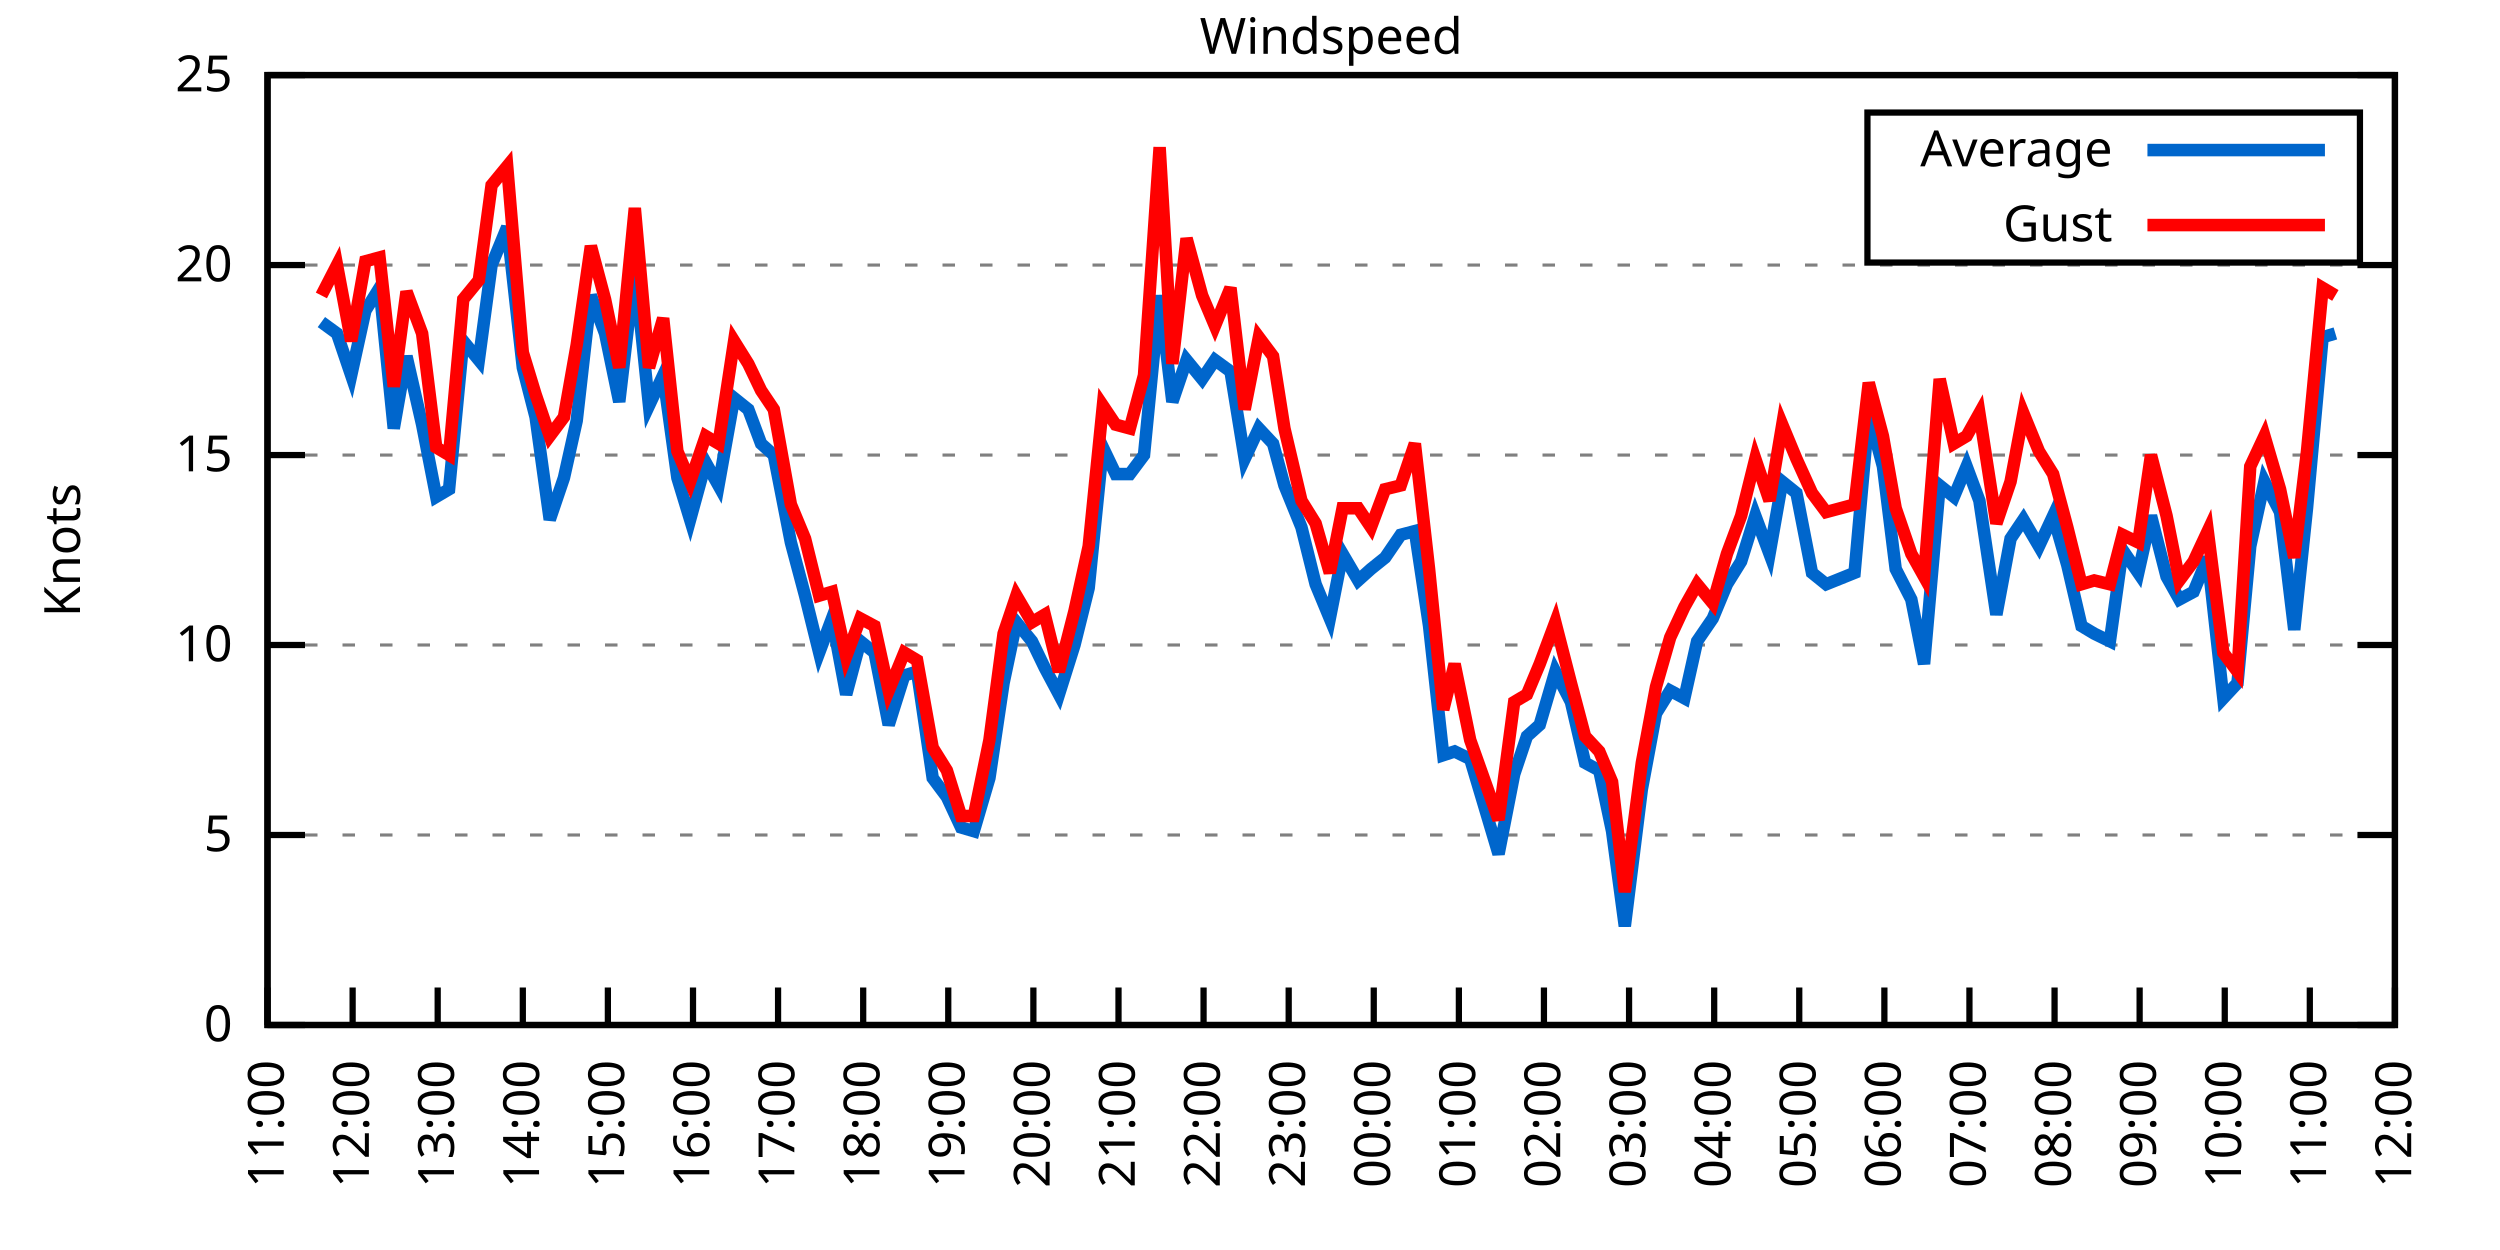
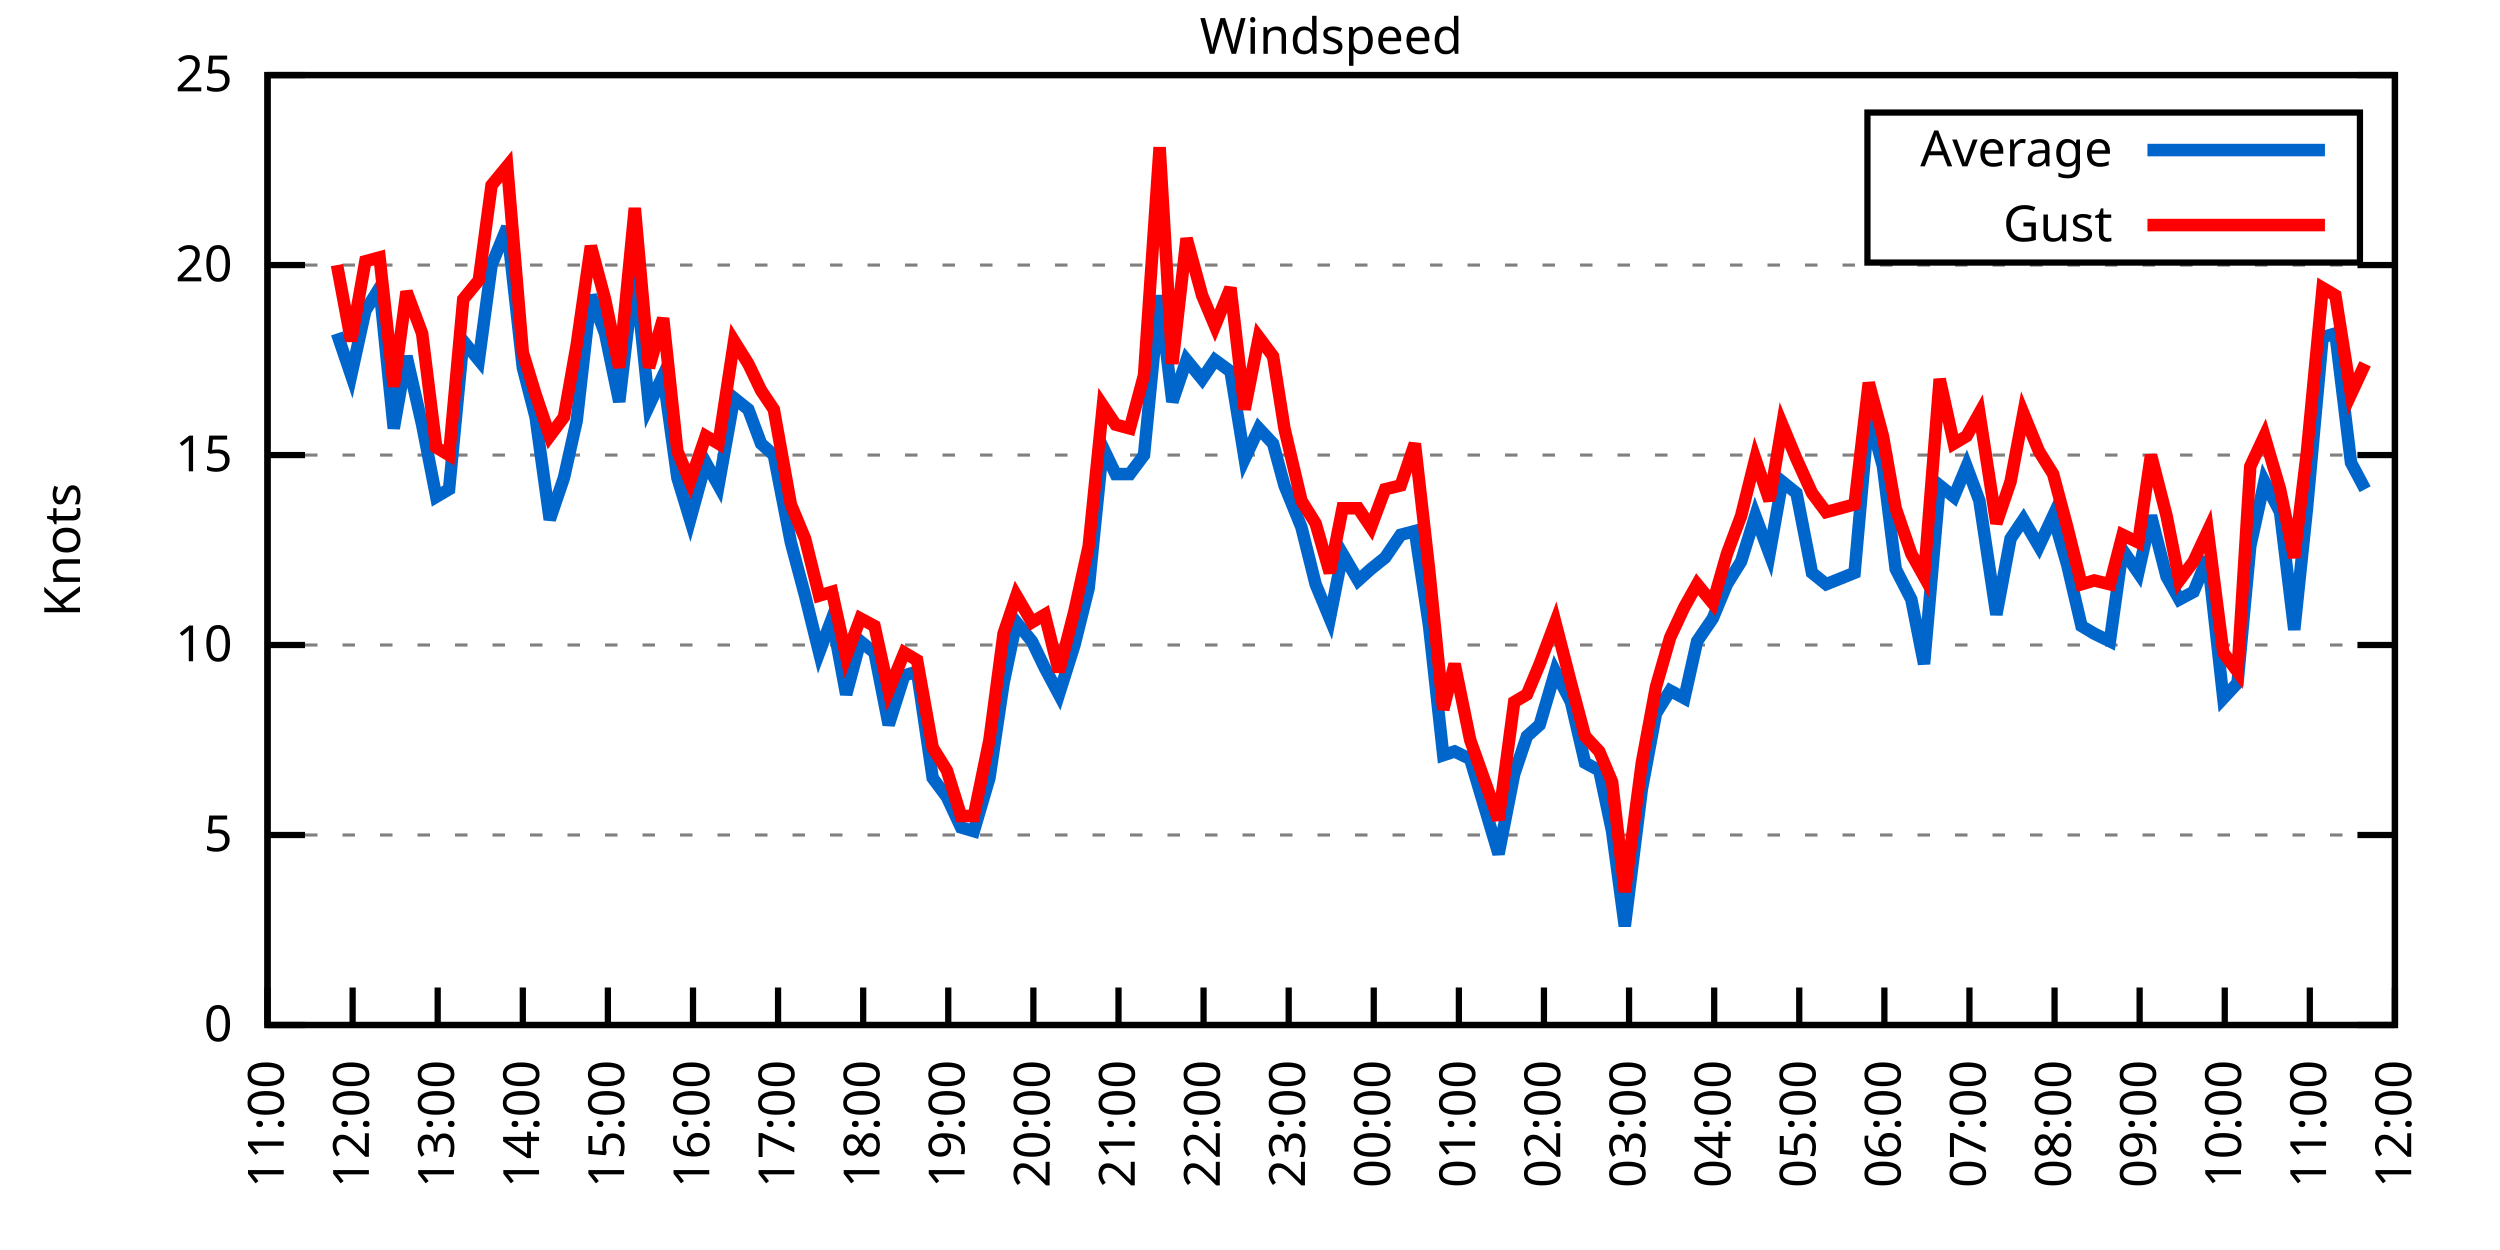
<svg xmlns="http://www.w3.org/2000/svg" xmlns:xlink="http://www.w3.org/1999/xlink" width="400" height="200" viewBox="0 0 400 200">
  <g id="gnuplot_canvas">
    <rect x="0" y="0" width="400" height="200" fill="none" />
    <defs>
      <circle id="gpDot" r="0.5" stroke-width="0.5" stroke="currentColor" />
      <path id="gpPt0" stroke-width="0.333" stroke="currentColor" d="M-1,0 h2 M0,-1 v2" />
      <path id="gpPt1" stroke-width="0.333" stroke="currentColor" d="M-1,-1 L1,1 M1,-1 L-1,1" />
      <path id="gpPt2" stroke-width="0.333" stroke="currentColor" d="M-1,0 L1,0 M0,-1 L0,1 M-1,-1 L1,1 M-1,1 L1,-1" />
      <rect id="gpPt3" stroke-width="0.333" stroke="currentColor" x="-1" y="-1" width="2" height="2" />
      <rect id="gpPt4" stroke-width="0.333" stroke="currentColor" fill="currentColor" x="-1" y="-1" width="2" height="2" />
      <circle id="gpPt5" stroke-width="0.333" stroke="currentColor" cx="0" cy="0" r="1" />
      <use xlink:href="#gpPt5" id="gpPt6" fill="currentColor" stroke="none" />
      <path id="gpPt7" stroke-width="0.333" stroke="currentColor" d="M0,-1.33 L-1.33,0.67 L1.33,0.67 z" />
      <use xlink:href="#gpPt7" id="gpPt8" fill="currentColor" stroke="none" />
      <use xlink:href="#gpPt7" id="gpPt9" stroke="currentColor" transform="rotate(180)" />
      <use xlink:href="#gpPt9" id="gpPt10" fill="currentColor" stroke="none" />
      <use xlink:href="#gpPt3" id="gpPt11" stroke="currentColor" transform="rotate(45)" />
      <use xlink:href="#gpPt11" id="gpPt12" fill="currentColor" stroke="none" />
      <path id="gpPt13" stroke-width="0.333" stroke="currentColor" d="M0,1.330 L1.265,0.411 L0.782,-1.067 L-0.782,-1.076 L-1.265,0.411 z" />
      <use xlink:href="#gpPt13" id="gpPt14" fill="currentColor" stroke="none" />
      <filter id="textbox" filterUnits="objectBoundingBox" x="0" y="0" height="1" width="1">
        <feFlood flood-color="white" flood-opacity="1" result="bgnd" />
        <feComposite in="SourceGraphic" in2="bgnd" operator="atop" />
      </filter>
      <filter id="greybox" filterUnits="objectBoundingBox" x="0" y="0" height="1" width="1">
        <feFlood flood-color="lightgrey" flood-opacity="1" result="grey" />
        <feComposite in="SourceGraphic" in2="grey" operator="atop" />
      </filter>
    </defs>
    <g fill="none" color="white" stroke="currentColor" stroke-width="1.00" stroke-linecap="butt" stroke-linejoin="miter">
</g>
    <g fill="none" color="black" stroke="currentColor" stroke-width="1.00" stroke-linecap="butt" stroke-linejoin="miter">
      <g stroke="none" shape-rendering="crispEdges">
        <polygon fill="rgb(255, 255, 255)" points="42.80,164.00 383.18,164.00 383.18,12.02 42.80,12.02 " />
      </g>
    </g>
    <g fill="none" color="black" stroke="currentColor" stroke-width="1.00" stroke-linecap="butt" stroke-linejoin="miter">
</g>
    <g fill="none" color="black" stroke="black" stroke-width="0.50" stroke-linecap="butt" stroke-linejoin="miter">
</g>
    <g fill="none" color="gray" stroke="currentColor" stroke-width="0.50" stroke-linecap="butt" stroke-linejoin="miter">
      <path stroke="gray" stroke-dasharray="2,4" class="gridline" d="M42.80,164.00 L383.19,164.00  " />
    </g>
    <g fill="none" color="gray" stroke="gray" stroke-width="1.00" stroke-linecap="butt" stroke-linejoin="miter">
</g>
    <g fill="none" color="black" stroke="currentColor" stroke-width="1.00" stroke-linecap="butt" stroke-linejoin="miter">
      <path stroke="black" d="M42.80,164.00 L48.80,164.00 M383.19,164.00 L377.19,164.00  " />
      <g transform="translate(37.20,166.60)" stroke="none" fill="black" font-family="Sans" font-size="8.00" text-anchor="end">
        <text>
          <tspan font-family="Sans"> 0</tspan>
        </text>
      </g>
    </g>
    <g fill="none" color="black" stroke="currentColor" stroke-width="1.00" stroke-linecap="butt" stroke-linejoin="miter">
</g>
    <g fill="none" color="black" stroke="black" stroke-width="0.50" stroke-linecap="butt" stroke-linejoin="miter">
</g>
    <g fill="none" color="gray" stroke="currentColor" stroke-width="0.50" stroke-linecap="butt" stroke-linejoin="miter">
      <path stroke="gray" stroke-dasharray="2,4" class="gridline" d="M42.80,133.60 L383.19,133.60  " />
    </g>
    <g fill="none" color="gray" stroke="gray" stroke-width="1.00" stroke-linecap="butt" stroke-linejoin="miter">
</g>
    <g fill="none" color="black" stroke="currentColor" stroke-width="1.00" stroke-linecap="butt" stroke-linejoin="miter">
      <path stroke="black" d="M42.80,133.60 L48.80,133.60 M383.19,133.60 L377.19,133.60  " />
      <g transform="translate(37.20,136.20)" stroke="none" fill="black" font-family="Sans" font-size="8.00" text-anchor="end">
        <text>
          <tspan font-family="Sans"> 5</tspan>
        </text>
      </g>
    </g>
    <g fill="none" color="black" stroke="currentColor" stroke-width="1.00" stroke-linecap="butt" stroke-linejoin="miter">
</g>
    <g fill="none" color="black" stroke="black" stroke-width="0.50" stroke-linecap="butt" stroke-linejoin="miter">
</g>
    <g fill="none" color="gray" stroke="currentColor" stroke-width="0.50" stroke-linecap="butt" stroke-linejoin="miter">
      <path stroke="gray" stroke-dasharray="2,4" class="gridline" d="M42.80,103.20 L383.19,103.20  " />
    </g>
    <g fill="none" color="gray" stroke="gray" stroke-width="1.00" stroke-linecap="butt" stroke-linejoin="miter">
</g>
    <g fill="none" color="black" stroke="currentColor" stroke-width="1.00" stroke-linecap="butt" stroke-linejoin="miter">
      <path stroke="black" d="M42.80,103.20 L48.80,103.20 M383.19,103.20 L377.19,103.20  " />
      <g transform="translate(37.20,105.80)" stroke="none" fill="black" font-family="Sans" font-size="8.00" text-anchor="end">
        <text>
          <tspan font-family="Sans"> 10</tspan>
        </text>
      </g>
    </g>
    <g fill="none" color="black" stroke="currentColor" stroke-width="1.00" stroke-linecap="butt" stroke-linejoin="miter">
</g>
    <g fill="none" color="black" stroke="black" stroke-width="0.50" stroke-linecap="butt" stroke-linejoin="miter">
</g>
    <g fill="none" color="gray" stroke="currentColor" stroke-width="0.50" stroke-linecap="butt" stroke-linejoin="miter">
      <path stroke="gray" stroke-dasharray="2,4" class="gridline" d="M42.80,72.81 L383.19,72.81  " />
    </g>
    <g fill="none" color="gray" stroke="gray" stroke-width="1.00" stroke-linecap="butt" stroke-linejoin="miter">
</g>
    <g fill="none" color="black" stroke="currentColor" stroke-width="1.00" stroke-linecap="butt" stroke-linejoin="miter">
      <path stroke="black" d="M42.80,72.81 L48.80,72.81 M383.19,72.81 L377.19,72.81  " />
      <g transform="translate(37.20,75.41)" stroke="none" fill="black" font-family="Sans" font-size="8.00" text-anchor="end">
        <text>
          <tspan font-family="Sans"> 15</tspan>
        </text>
      </g>
    </g>
    <g fill="none" color="black" stroke="currentColor" stroke-width="1.00" stroke-linecap="butt" stroke-linejoin="miter">
</g>
    <g fill="none" color="black" stroke="black" stroke-width="0.50" stroke-linecap="butt" stroke-linejoin="miter">
</g>
    <g fill="none" color="gray" stroke="currentColor" stroke-width="0.50" stroke-linecap="butt" stroke-linejoin="miter">
      <path stroke="gray" stroke-dasharray="2,4" class="gridline" d="M42.80,42.41 L383.19,42.41  " />
    </g>
    <g fill="none" color="gray" stroke="gray" stroke-width="1.00" stroke-linecap="butt" stroke-linejoin="miter">
</g>
    <g fill="none" color="black" stroke="currentColor" stroke-width="1.00" stroke-linecap="butt" stroke-linejoin="miter">
      <path stroke="black" d="M42.80,42.41 L48.80,42.41 M383.19,42.41 L377.19,42.41  " />
      <g transform="translate(37.20,45.01)" stroke="none" fill="black" font-family="Sans" font-size="8.00" text-anchor="end">
        <text>
          <tspan font-family="Sans"> 20</tspan>
        </text>
      </g>
    </g>
    <g fill="none" color="black" stroke="currentColor" stroke-width="1.00" stroke-linecap="butt" stroke-linejoin="miter">
</g>
    <g fill="none" color="black" stroke="black" stroke-width="0.50" stroke-linecap="butt" stroke-linejoin="miter">
</g>
    <g fill="none" color="gray" stroke="currentColor" stroke-width="0.50" stroke-linecap="butt" stroke-linejoin="miter">
      <path stroke="gray" stroke-dasharray="2,4" class="gridline" d="M42.80,12.01 L383.19,12.01  " />
    </g>
    <g fill="none" color="gray" stroke="gray" stroke-width="1.00" stroke-linecap="butt" stroke-linejoin="miter">
</g>
    <g fill="none" color="black" stroke="currentColor" stroke-width="1.00" stroke-linecap="butt" stroke-linejoin="miter">
      <path stroke="black" d="M42.80,12.01 L48.80,12.01 M383.19,12.01 L377.19,12.01  " />
      <g transform="translate(37.20,14.61)" stroke="none" fill="black" font-family="Sans" font-size="8.00" text-anchor="end">
        <text>
          <tspan font-family="Sans"> 25</tspan>
        </text>
      </g>
    </g>
    <g fill="none" color="black" stroke="currentColor" stroke-width="1.00" stroke-linecap="butt" stroke-linejoin="miter">
      <path stroke="black" d="M42.80,164.00 L42.80,158.00  " />
      <g transform="translate(45.40,169.60) rotate(270.00)" stroke="none" fill="black" font-family="Sans" font-size="8.00" text-anchor="end">
        <text>
          <tspan font-family="Sans">11:00</tspan>
        </text>
      </g>
    </g>
    <g fill="none" color="black" stroke="currentColor" stroke-width="1.00" stroke-linecap="butt" stroke-linejoin="miter">
      <path stroke="black" d="M56.42,164.00 L56.42,158.00  " />
      <g transform="translate(59.02,169.60) rotate(270.00)" stroke="none" fill="black" font-family="Sans" font-size="8.00" text-anchor="end">
        <text>
          <tspan font-family="Sans">12:00</tspan>
        </text>
      </g>
    </g>
    <g fill="none" color="black" stroke="currentColor" stroke-width="1.00" stroke-linecap="butt" stroke-linejoin="miter">
      <path stroke="black" d="M70.03,164.00 L70.03,158.00  " />
      <g transform="translate(72.63,169.60) rotate(270.00)" stroke="none" fill="black" font-family="Sans" font-size="8.00" text-anchor="end">
        <text>
          <tspan font-family="Sans">13:00</tspan>
        </text>
      </g>
    </g>
    <g fill="none" color="black" stroke="currentColor" stroke-width="1.00" stroke-linecap="butt" stroke-linejoin="miter">
      <path stroke="black" d="M83.65,164.00 L83.65,158.00  " />
      <g transform="translate(86.25,169.60) rotate(270.00)" stroke="none" fill="black" font-family="Sans" font-size="8.00" text-anchor="end">
        <text>
          <tspan font-family="Sans">14:00</tspan>
        </text>
      </g>
    </g>
    <g fill="none" color="black" stroke="currentColor" stroke-width="1.00" stroke-linecap="butt" stroke-linejoin="miter">
      <path stroke="black" d="M97.26,164.00 L97.26,158.00  " />
      <g transform="translate(99.86,169.60) rotate(270.00)" stroke="none" fill="black" font-family="Sans" font-size="8.00" text-anchor="end">
        <text>
          <tspan font-family="Sans">15:00</tspan>
        </text>
      </g>
    </g>
    <g fill="none" color="black" stroke="currentColor" stroke-width="1.00" stroke-linecap="butt" stroke-linejoin="miter">
      <path stroke="black" d="M110.88,164.00 L110.88,158.00  " />
      <g transform="translate(113.48,169.60) rotate(270.00)" stroke="none" fill="black" font-family="Sans" font-size="8.00" text-anchor="end">
        <text>
          <tspan font-family="Sans">16:00</tspan>
        </text>
      </g>
    </g>
    <g fill="none" color="black" stroke="currentColor" stroke-width="1.00" stroke-linecap="butt" stroke-linejoin="miter">
      <path stroke="black" d="M124.49,164.00 L124.49,158.00  " />
      <g transform="translate(127.09,169.60) rotate(270.00)" stroke="none" fill="black" font-family="Sans" font-size="8.00" text-anchor="end">
        <text>
          <tspan font-family="Sans">17:00</tspan>
        </text>
      </g>
    </g>
    <g fill="none" color="black" stroke="currentColor" stroke-width="1.00" stroke-linecap="butt" stroke-linejoin="miter">
      <path stroke="black" d="M138.11,164.00 L138.11,158.00  " />
      <g transform="translate(140.71,169.60) rotate(270.00)" stroke="none" fill="black" font-family="Sans" font-size="8.00" text-anchor="end">
        <text>
          <tspan font-family="Sans">18:00</tspan>
        </text>
      </g>
    </g>
    <g fill="none" color="black" stroke="currentColor" stroke-width="1.00" stroke-linecap="butt" stroke-linejoin="miter">
      <path stroke="black" d="M151.72,164.00 L151.72,158.00  " />
      <g transform="translate(154.32,169.60) rotate(270.00)" stroke="none" fill="black" font-family="Sans" font-size="8.00" text-anchor="end">
        <text>
          <tspan font-family="Sans">19:00</tspan>
        </text>
      </g>
    </g>
    <g fill="none" color="black" stroke="currentColor" stroke-width="1.00" stroke-linecap="butt" stroke-linejoin="miter">
      <path stroke="black" d="M165.34,164.00 L165.34,158.00  " />
      <g transform="translate(167.94,169.60) rotate(270.00)" stroke="none" fill="black" font-family="Sans" font-size="8.00" text-anchor="end">
        <text>
          <tspan font-family="Sans">20:00</tspan>
        </text>
      </g>
    </g>
    <g fill="none" color="black" stroke="currentColor" stroke-width="1.00" stroke-linecap="butt" stroke-linejoin="miter">
      <path stroke="black" d="M178.96,164.00 L178.96,158.00  " />
      <g transform="translate(181.56,169.60) rotate(270.00)" stroke="none" fill="black" font-family="Sans" font-size="8.00" text-anchor="end">
        <text>
          <tspan font-family="Sans">21:00</tspan>
        </text>
      </g>
    </g>
    <g fill="none" color="black" stroke="currentColor" stroke-width="1.00" stroke-linecap="butt" stroke-linejoin="miter">
      <path stroke="black" d="M192.57,164.00 L192.57,158.00  " />
      <g transform="translate(195.17,169.60) rotate(270.00)" stroke="none" fill="black" font-family="Sans" font-size="8.00" text-anchor="end">
        <text>
          <tspan font-family="Sans">22:00</tspan>
        </text>
      </g>
    </g>
    <g fill="none" color="black" stroke="currentColor" stroke-width="1.00" stroke-linecap="butt" stroke-linejoin="miter">
      <path stroke="black" d="M206.19,164.00 L206.19,158.00  " />
      <g transform="translate(208.79,169.60) rotate(270.00)" stroke="none" fill="black" font-family="Sans" font-size="8.00" text-anchor="end">
        <text>
          <tspan font-family="Sans">23:00</tspan>
        </text>
      </g>
    </g>
    <g fill="none" color="black" stroke="currentColor" stroke-width="1.00" stroke-linecap="butt" stroke-linejoin="miter">
      <path stroke="black" d="M219.80,164.00 L219.80,158.00  " />
      <g transform="translate(222.40,169.60) rotate(270.00)" stroke="none" fill="black" font-family="Sans" font-size="8.00" text-anchor="end">
        <text>
          <tspan font-family="Sans">00:00</tspan>
        </text>
      </g>
    </g>
    <g fill="none" color="black" stroke="currentColor" stroke-width="1.00" stroke-linecap="butt" stroke-linejoin="miter">
      <path stroke="black" d="M233.42,164.00 L233.42,158.00  " />
      <g transform="translate(236.02,169.60) rotate(270.00)" stroke="none" fill="black" font-family="Sans" font-size="8.00" text-anchor="end">
        <text>
          <tspan font-family="Sans">01:00</tspan>
        </text>
      </g>
    </g>
    <g fill="none" color="black" stroke="currentColor" stroke-width="1.00" stroke-linecap="butt" stroke-linejoin="miter">
      <path stroke="black" d="M247.03,164.00 L247.03,158.00  " />
      <g transform="translate(249.63,169.60) rotate(270.00)" stroke="none" fill="black" font-family="Sans" font-size="8.00" text-anchor="end">
        <text>
          <tspan font-family="Sans">02:00</tspan>
        </text>
      </g>
    </g>
    <g fill="none" color="black" stroke="currentColor" stroke-width="1.00" stroke-linecap="butt" stroke-linejoin="miter">
      <path stroke="black" d="M260.65,164.00 L260.65,158.00  " />
      <g transform="translate(263.25,169.60) rotate(270.00)" stroke="none" fill="black" font-family="Sans" font-size="8.00" text-anchor="end">
        <text>
          <tspan font-family="Sans">03:00</tspan>
        </text>
      </g>
    </g>
    <g fill="none" color="black" stroke="currentColor" stroke-width="1.00" stroke-linecap="butt" stroke-linejoin="miter">
      <path stroke="black" d="M274.27,164.00 L274.27,158.00  " />
      <g transform="translate(276.87,169.60) rotate(270.00)" stroke="none" fill="black" font-family="Sans" font-size="8.00" text-anchor="end">
        <text>
          <tspan font-family="Sans">04:00</tspan>
        </text>
      </g>
    </g>
    <g fill="none" color="black" stroke="currentColor" stroke-width="1.00" stroke-linecap="butt" stroke-linejoin="miter">
      <path stroke="black" d="M287.88,164.00 L287.88,158.00  " />
      <g transform="translate(290.48,169.60) rotate(270.00)" stroke="none" fill="black" font-family="Sans" font-size="8.00" text-anchor="end">
        <text>
          <tspan font-family="Sans">05:00</tspan>
        </text>
      </g>
    </g>
    <g fill="none" color="black" stroke="currentColor" stroke-width="1.00" stroke-linecap="butt" stroke-linejoin="miter">
      <path stroke="black" d="M301.50,164.00 L301.50,158.00  " />
      <g transform="translate(304.10,169.60) rotate(270.00)" stroke="none" fill="black" font-family="Sans" font-size="8.00" text-anchor="end">
        <text>
          <tspan font-family="Sans">06:00</tspan>
        </text>
      </g>
    </g>
    <g fill="none" color="black" stroke="currentColor" stroke-width="1.00" stroke-linecap="butt" stroke-linejoin="miter">
      <path stroke="black" d="M315.11,164.00 L315.11,158.00  " />
      <g transform="translate(317.71,169.60) rotate(270.00)" stroke="none" fill="black" font-family="Sans" font-size="8.00" text-anchor="end">
        <text>
          <tspan font-family="Sans">07:00</tspan>
        </text>
      </g>
    </g>
    <g fill="none" color="black" stroke="currentColor" stroke-width="1.00" stroke-linecap="butt" stroke-linejoin="miter">
      <path stroke="black" d="M328.73,164.00 L328.73,158.00  " />
      <g transform="translate(331.33,169.60) rotate(270.00)" stroke="none" fill="black" font-family="Sans" font-size="8.00" text-anchor="end">
        <text>
          <tspan font-family="Sans">08:00</tspan>
        </text>
      </g>
    </g>
    <g fill="none" color="black" stroke="currentColor" stroke-width="1.00" stroke-linecap="butt" stroke-linejoin="miter">
      <path stroke="black" d="M342.34,164.00 L342.34,158.00  " />
      <g transform="translate(344.94,169.60) rotate(270.00)" stroke="none" fill="black" font-family="Sans" font-size="8.00" text-anchor="end">
        <text>
          <tspan font-family="Sans">09:00</tspan>
        </text>
      </g>
    </g>
    <g fill="none" color="black" stroke="currentColor" stroke-width="1.00" stroke-linecap="butt" stroke-linejoin="miter">
      <path stroke="black" d="M355.96,164.00 L355.96,158.00  " />
      <g transform="translate(358.56,169.60) rotate(270.00)" stroke="none" fill="black" font-family="Sans" font-size="8.00" text-anchor="end">
        <text>
          <tspan font-family="Sans">10:00</tspan>
        </text>
      </g>
    </g>
    <g fill="none" color="black" stroke="currentColor" stroke-width="1.00" stroke-linecap="butt" stroke-linejoin="miter">
      <path stroke="black" d="M369.57,164.00 L369.57,158.00  " />
      <g transform="translate(372.17,169.60) rotate(270.00)" stroke="none" fill="black" font-family="Sans" font-size="8.00" text-anchor="end">
        <text>
          <tspan font-family="Sans">11:00</tspan>
        </text>
      </g>
    </g>
    <g fill="none" color="black" stroke="currentColor" stroke-width="1.00" stroke-linecap="butt" stroke-linejoin="miter">
      <path stroke="black" d="M383.19,164.00 L383.19,158.00  " />
      <g transform="translate(385.79,169.60) rotate(270.00)" stroke="none" fill="black" font-family="Sans" font-size="8.00" text-anchor="end">
        <text>
          <tspan font-family="Sans">12:00</tspan>
        </text>
      </g>
    </g>
    <g fill="none" color="black" stroke="currentColor" stroke-width="1.00" stroke-linecap="butt" stroke-linejoin="miter">
</g>
    <g fill="none" color="black" stroke="currentColor" stroke-width="1.00" stroke-linecap="butt" stroke-linejoin="miter">
      <path stroke="black" d="M42.80,12.01 L42.80,164.00 L383.19,164.00 L383.19,12.01 L42.80,12.01 Z  " />
    </g>
    <g fill="none" color="black" stroke="currentColor" stroke-width="1.00" stroke-linecap="butt" stroke-linejoin="miter">
</g>
    <g fill="none" color="black" stroke="currentColor" stroke-width="1.00" stroke-linecap="butt" stroke-linejoin="miter">
      <path stroke="black" d="M298.79,42.01 L298.79,18.01 L377.59,18.01 L377.59,42.01 L298.79,42.01 Z  " />
    </g>
    <g id="Windspeed_plot_1">
      <g fill="none" color="white" stroke="black" stroke-width="2.00" stroke-linecap="butt" stroke-linejoin="miter">
</g>
      <g fill="none" color="black" stroke="currentColor" stroke-width="2.00" stroke-linecap="butt" stroke-linejoin="miter">
        <g transform="translate(337.99,26.61)" stroke="none" fill="black" font-family="Sans" font-size="8.00" text-anchor="end">
          <text>
            <tspan font-family="Sans">Average</tspan>
          </text>
        </g>
      </g>
      <g fill="none" color="black" stroke="currentColor" stroke-width="2.00" stroke-linecap="butt" stroke-linejoin="miter">
-         <path stroke="rgb(  0, 102, 204)" d="M343.59,24.01 L371.99,24.01 M51.42,51.53 L53.92,53.35 L56.19,60.04 L58.46,49.70 L60.73,46.06 L63.00,68.55   L65.04,57.00 L67.54,67.94 L69.80,79.49 L71.85,78.28 L74.12,54.57 L76.61,57.61 L78.65,42.41 L81.15,36.33   L83.65,58.82 L85.69,66.73 L87.96,83.14 L90.23,76.45 L92.27,67.33 L94.54,47.27 L96.81,53.35 L99.08,64.29   L101.57,43.02 L103.84,64.90 L106.11,60.04 L108.38,76.45 L110.42,83.14 L112.92,74.02 L114.96,77.67 L117.46,63.69   L119.73,65.51 L121.77,70.98 L123.81,72.81 L126.54,86.79 L128.81,95.30 L131.07,104.42 L133.12,98.95 L135.39,111.11   L137.66,102.60 L139.92,104.42 L142.19,115.97 L144.69,108.07 L146.73,107.46 L149.23,124.48 L151.50,127.52 L153.77,132.39   L155.81,132.99 L158.31,124.48 L160.57,109.28 L162.62,99.56 L165.11,102.60 L167.16,106.85 L169.43,111.11 L171.92,103.20   L174.19,94.08 L176.46,71.59 L178.50,75.85 L180.77,75.85 L183.04,72.81 L185.54,47.27 L187.58,64.29 L189.85,57.61   L192.34,60.65 L194.39,57.61 L196.88,59.43 L199.15,73.41 L201.42,68.55 L203.69,70.98 L205.51,77.67 L208.23,84.36   L210.50,93.48 L212.77,98.95 L214.81,88.61 L217.31,92.87 L219.35,91.04 L221.62,89.22 L224.11,85.57 L226.38,84.97   L228.65,100.16 L230.92,120.83 L232.74,120.23 L235.23,121.44 L239.77,136.64 L242.27,123.87 L244.31,117.80 L246.35,115.97   L248.85,107.46 L251.35,112.32 L253.61,122.05 L255.88,123.27 L257.93,132.99 L259.97,148.19 L262.69,126.31 L264.96,114.15   L267.23,110.50 L269.50,111.72 L271.54,102.60 L274.04,98.95 L276.31,93.48 L278.58,89.83 L280.85,82.53 L283.12,88.61   L285.16,77.06 L287.43,78.89 L289.92,91.65 L292.19,93.48 L296.73,91.65 L299.00,66.12 L301.27,74.63 L303.31,91.04   L305.81,95.91 L307.85,106.24 L310.35,77.67 L312.62,79.49 L314.66,74.63 L316.70,80.10 L319.42,98.34 L321.69,86.18   L323.74,83.14 L326.23,87.40 L328.50,82.53 L330.77,90.44 L333.04,100.16 L335.08,101.38 L337.58,102.60 L339.62,88.00   L342.12,91.65 L344.16,82.53 L346.65,92.26 L348.70,95.91 L350.97,94.69 L353.24,89.22 L355.73,111.72 L358.00,109.28   L360.04,87.40 L362.31,77.06 L364.81,81.93 L367.08,100.77 L369.12,81.32 L371.62,53.96 L373.66,53.35  " />
+         <path stroke="rgb(  0, 102, 204)" d="M343.59,24.01 L371.99,24.01 M53.92,53.35 L56.19,60.04 L58.46,49.70 L60.73,46.06 L63.00,68.55 L65.04,57.00   L67.54,67.94 L69.80,79.49 L71.85,78.28 L74.12,54.57 L76.61,57.61 L78.65,42.41 L81.15,36.33 L83.65,58.82   L85.69,66.73 L87.96,83.14 L90.23,76.45 L92.27,67.33 L94.54,47.27 L96.81,53.35 L99.08,64.29 L101.57,43.02   L103.84,64.90 L106.11,60.04 L108.38,76.45 L110.42,83.14 L112.92,74.02 L114.96,77.67 L117.46,63.69 L119.73,65.51   L121.77,70.98 L123.81,72.81 L126.54,86.79 L128.81,95.30 L131.07,104.42 L133.12,98.95 L135.39,111.11 L137.66,102.60   L139.92,104.42 L142.19,115.97 L144.69,108.07 L146.73,107.46 L149.23,124.48 L151.50,127.52 L153.77,132.39 L155.81,132.99   L158.31,124.48 L160.57,109.28 L162.62,99.56 L165.11,102.60 L167.16,106.85 L169.43,111.11 L171.92,103.20 L174.19,94.08   L176.46,71.59 L178.50,75.85 L180.77,75.85 L183.04,72.81 L185.54,47.27 L187.58,64.29 L189.85,57.61 L192.34,60.65   L194.39,57.61 L196.88,59.43 L199.15,73.41 L201.42,68.55 L203.69,70.98 L205.51,77.67 L208.23,84.36 L210.50,93.48   L212.77,98.95 L214.81,88.61 L217.31,92.87 L219.35,91.04 L221.62,89.22 L224.11,85.57 L226.38,84.97 L228.65,100.16   L230.92,120.83 L232.74,120.23 L235.23,121.44 L239.77,136.64 L242.27,123.87 L244.31,117.80 L246.35,115.97 L248.85,107.46   L251.35,112.32 L253.61,122.05 L255.88,123.27 L257.93,132.99 L259.97,148.19 L262.69,126.31 L264.96,114.15 L267.23,110.50   L269.50,111.72 L271.54,102.60 L274.04,98.95 L276.31,93.48 L278.58,89.83 L280.85,82.53 L283.12,88.61 L285.16,77.06   L287.43,78.89 L289.92,91.65 L292.19,93.48 L296.73,91.65 L299.00,66.12 L301.27,74.63 L303.31,91.04 L305.81,95.91   L307.85,106.24 L310.35,77.67 L312.62,79.49 L314.66,74.63 L316.70,80.10 L319.42,98.34 L321.69,86.18 L323.74,83.14   L326.23,87.40 L328.50,82.53 L330.77,90.44 L333.04,100.16 L335.08,101.38 L337.58,102.60 L339.62,88.00 L342.12,91.65   L344.16,82.53 L346.65,92.26 L348.70,95.91 L350.97,94.69 L353.24,89.22 L355.73,111.72 L358.00,109.28 L360.04,87.40   L362.31,77.06 L364.81,81.93 L367.08,100.77 L369.12,81.32 L371.62,53.96 L373.66,53.35 L376.16,74.02 L378.42,78.28    " />
      </g>
    </g>
    <g id="Windspeed_plot_2">
      <g fill="none" color="black" stroke="currentColor" stroke-width="2.00" stroke-linecap="butt" stroke-linejoin="miter">
        <g transform="translate(337.99,38.61)" stroke="none" fill="black" font-family="Sans" font-size="8.00" text-anchor="end">
          <text>
            <tspan font-family="Sans">Gust</tspan>
          </text>
        </g>
      </g>
      <g fill="none" color="black" stroke="currentColor" stroke-width="2.00" stroke-linecap="butt" stroke-linejoin="miter">
-         <path stroke="rgb(255,   0,   0)" d="M343.59,36.01 L371.99,36.01 M51.42,47.27 L53.92,42.41 L56.19,54.57 L58.46,41.80 L60.73,41.19 L63.00,61.86   L65.04,46.66 L67.54,53.35 L69.80,71.59 L71.85,72.81 L74.12,47.88 L76.61,44.84 L78.65,29.64 L81.15,26.60   L83.65,56.39 L85.69,63.08 L87.96,69.77 L90.23,66.73 L92.27,55.18 L94.54,39.37 L96.81,47.88 L99.08,58.82   L101.57,33.29 L103.84,58.82 L106.11,50.92 L108.38,72.20 L110.42,77.06 L112.92,69.77 L114.96,70.98 L117.46,54.57   L119.73,58.21 L121.77,62.47 L123.81,65.51 L126.54,80.71 L128.81,86.18 L131.07,95.30 L133.12,94.69 L135.39,105.03   L137.66,98.95 L139.92,100.16 L142.19,110.50 L144.69,104.42 L146.73,105.64 L149.23,119.62 L151.50,123.27 L153.77,130.56   L155.81,130.56 L158.31,118.40 L160.57,101.38 L162.62,95.30 L165.11,99.56 L167.16,98.34 L169.43,107.46 L171.92,97.73   L174.19,87.40 L176.46,64.90 L178.50,67.94 L180.77,68.55 L183.04,60.04 L185.54,23.56 L187.58,58.21 L189.85,38.15   L192.34,47.27 L194.39,52.14 L196.88,46.06 L199.15,65.51 L201.42,53.96 L203.69,57.00 L205.51,68.55 L208.23,80.10   L210.50,83.75 L212.77,91.65 L214.81,81.32 L217.31,81.32 L219.35,84.36 L221.62,78.28 L224.11,77.67 L226.38,70.98   L228.65,91.04 L230.92,113.54 L232.74,106.24 L235.23,118.40 L239.77,131.17 L242.27,112.32 L244.31,111.11 L246.35,106.24   L248.85,99.56 L251.35,109.28 L253.61,117.80 L255.88,120.23 L257.93,125.09 L259.97,142.72 L262.69,122.05 L264.96,109.89   L267.23,101.99 L269.50,97.12 L271.54,93.48 L274.04,96.52 L276.31,88.61 L278.58,82.53 L280.85,73.41 L283.12,80.10   L285.16,67.94 L287.43,73.41 L289.92,78.89 L292.19,81.93 L296.73,80.71 L299.00,61.25 L301.27,69.77 L303.31,81.32   L305.81,88.61 L307.85,92.26 L310.35,60.65 L312.62,70.98 L314.66,69.77 L316.70,66.12 L319.42,83.75 L321.69,77.06   L323.74,66.12 L326.23,72.20 L328.50,75.85 L330.77,84.36 L333.04,93.48 L335.08,92.87 L337.58,93.48 L339.62,85.57   L342.12,86.79 L344.16,72.81 L346.65,82.53 L348.70,92.87 L350.97,89.83 L353.24,84.97 L355.73,104.42 L358.00,107.46   L360.04,74.63 L362.31,69.77 L364.81,78.28 L367.08,89.22 L369.12,72.20 L371.62,46.06 L373.66,47.27  " />
+         <path stroke="rgb(255,   0,   0)" d="M343.59,36.01 L371.99,36.01 M53.92,42.41 L56.19,54.57 L58.46,41.80 L60.73,41.19 L63.00,61.86 L65.04,46.66   L67.54,53.35 L69.80,71.59 L71.85,72.81 L74.12,47.88 L76.61,44.84 L78.65,29.64 L81.15,26.60 L83.65,56.39   L85.69,63.08 L87.96,69.77 L90.23,66.73 L92.27,55.18 L94.54,39.37 L96.81,47.88 L99.08,58.82 L101.57,33.29   L103.84,58.82 L106.11,50.92 L108.38,72.20 L110.42,77.06 L112.92,69.77 L114.96,70.98 L117.46,54.57 L119.73,58.21   L121.77,62.47 L123.81,65.51 L126.54,80.71 L128.81,86.18 L131.07,95.30 L133.12,94.69 L135.39,105.03 L137.66,98.95   L139.92,100.16 L142.19,110.50 L144.69,104.42 L146.73,105.64 L149.23,119.62 L151.50,123.27 L153.77,130.56 L155.81,130.56   L158.31,118.40 L160.57,101.38 L162.62,95.30 L165.11,99.56 L167.16,98.34 L169.43,107.46 L171.92,97.73 L174.19,87.40   L176.46,64.90 L178.50,67.94 L180.77,68.55 L183.04,60.04 L185.54,23.56 L187.58,58.21 L189.85,38.15 L192.34,47.27   L194.39,52.14 L196.88,46.06 L199.15,65.51 L201.42,53.96 L203.69,57.00 L205.51,68.55 L208.23,80.10 L210.50,83.75   L212.77,91.65 L214.81,81.32 L217.31,81.32 L219.35,84.36 L221.62,78.28 L224.11,77.67 L226.38,70.98 L228.65,91.04   L230.92,113.54 L232.74,106.24 L235.23,118.40 L239.77,131.17 L242.27,112.32 L244.31,111.11 L246.35,106.24 L248.85,99.56   L251.35,109.28 L253.61,117.80 L255.88,120.23 L257.93,125.09 L259.97,142.72 L262.69,122.05 L264.96,109.89 L267.23,101.99   L269.50,97.12 L271.54,93.48 L274.04,96.52 L276.31,88.61 L278.58,82.53 L280.85,73.41 L283.12,80.10 L285.16,67.94   L287.43,73.41 L289.92,78.89 L292.19,81.93 L296.73,80.71 L299.00,61.25 L301.27,69.77 L303.31,81.32 L305.81,88.61   L307.85,92.26 L310.35,60.65 L312.62,70.98 L314.66,69.77 L316.70,66.12 L319.42,83.75 L321.69,77.06 L323.74,66.12   L326.23,72.20 L328.50,75.85 L330.77,84.36 L333.04,93.48 L335.08,92.87 L337.58,93.48 L339.62,85.57 L342.12,86.79   L344.16,72.81 L346.65,82.53 L348.70,92.87 L350.97,89.83 L353.24,84.97 L355.73,104.42 L358.00,107.46 L360.04,74.63   L362.31,69.77 L364.81,78.28 L367.08,89.22 L369.12,72.20 L371.62,46.06 L373.66,47.27 L376.16,63.08 L378.42,58.21    " />
      </g>
    </g>
    <g fill="none" color="black" stroke="currentColor" stroke-width="2.00" stroke-linecap="butt" stroke-linejoin="miter">
</g>
    <g fill="none" color="black" stroke="black" stroke-width="1.00" stroke-linecap="butt" stroke-linejoin="miter">
</g>
    <g fill="none" color="black" stroke="currentColor" stroke-width="1.00" stroke-linecap="butt" stroke-linejoin="miter">
      <path stroke="black" d="M42.80,12.01 L42.80,164.00 L383.19,164.00 L383.19,12.01 L42.80,12.01 Z  " />
      <g transform="translate(12.80,88.01) rotate(270.00)" stroke="none" fill="black" font-family="Sans" font-size="8.00" text-anchor="middle">
        <text>
          <tspan font-family="Sans">Knots</tspan>
        </text>
      </g>
    </g>
    <g fill="none" color="black" stroke="currentColor" stroke-width="1.00" stroke-linecap="butt" stroke-linejoin="miter">
</g>
    <g fill="none" color="black" stroke="currentColor" stroke-width="1.00" stroke-linecap="butt" stroke-linejoin="miter">
      <g transform="translate(212.99,8.61)" stroke="none" fill="black" font-family="Sans" font-size="8.00" text-anchor="middle">
        <text>
          <tspan font-family="Sans">Windspeed</tspan>
        </text>
      </g>
    </g>
    <g fill="none" color="black" stroke="currentColor" stroke-width="1.00" stroke-linecap="butt" stroke-linejoin="miter">
</g>
  </g>
</svg>
